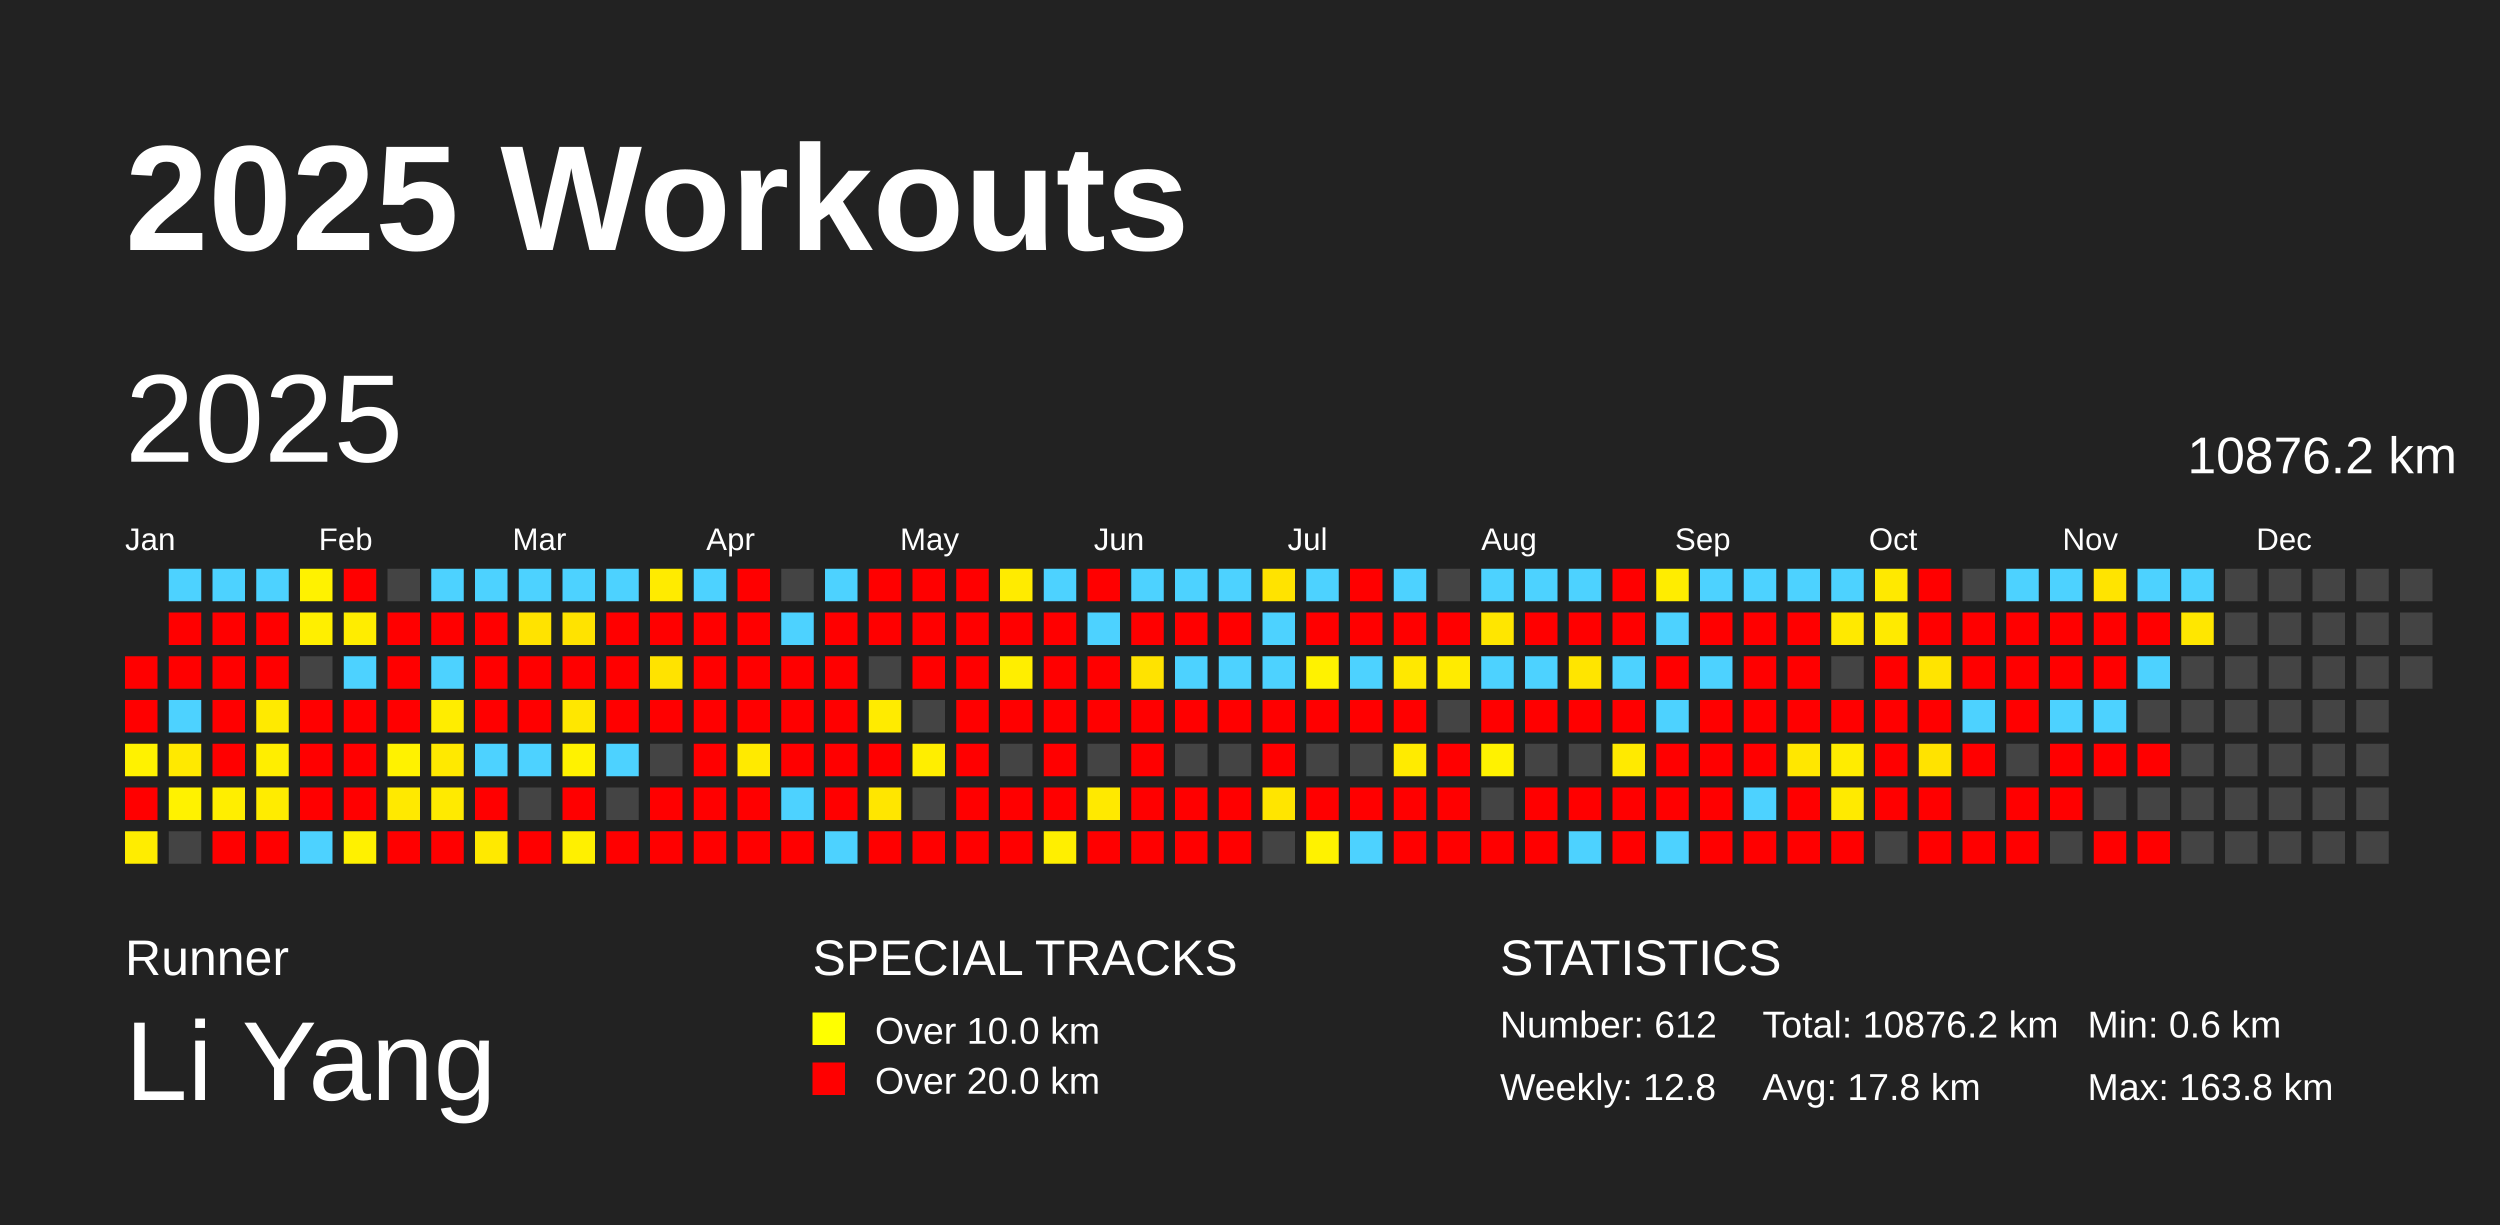
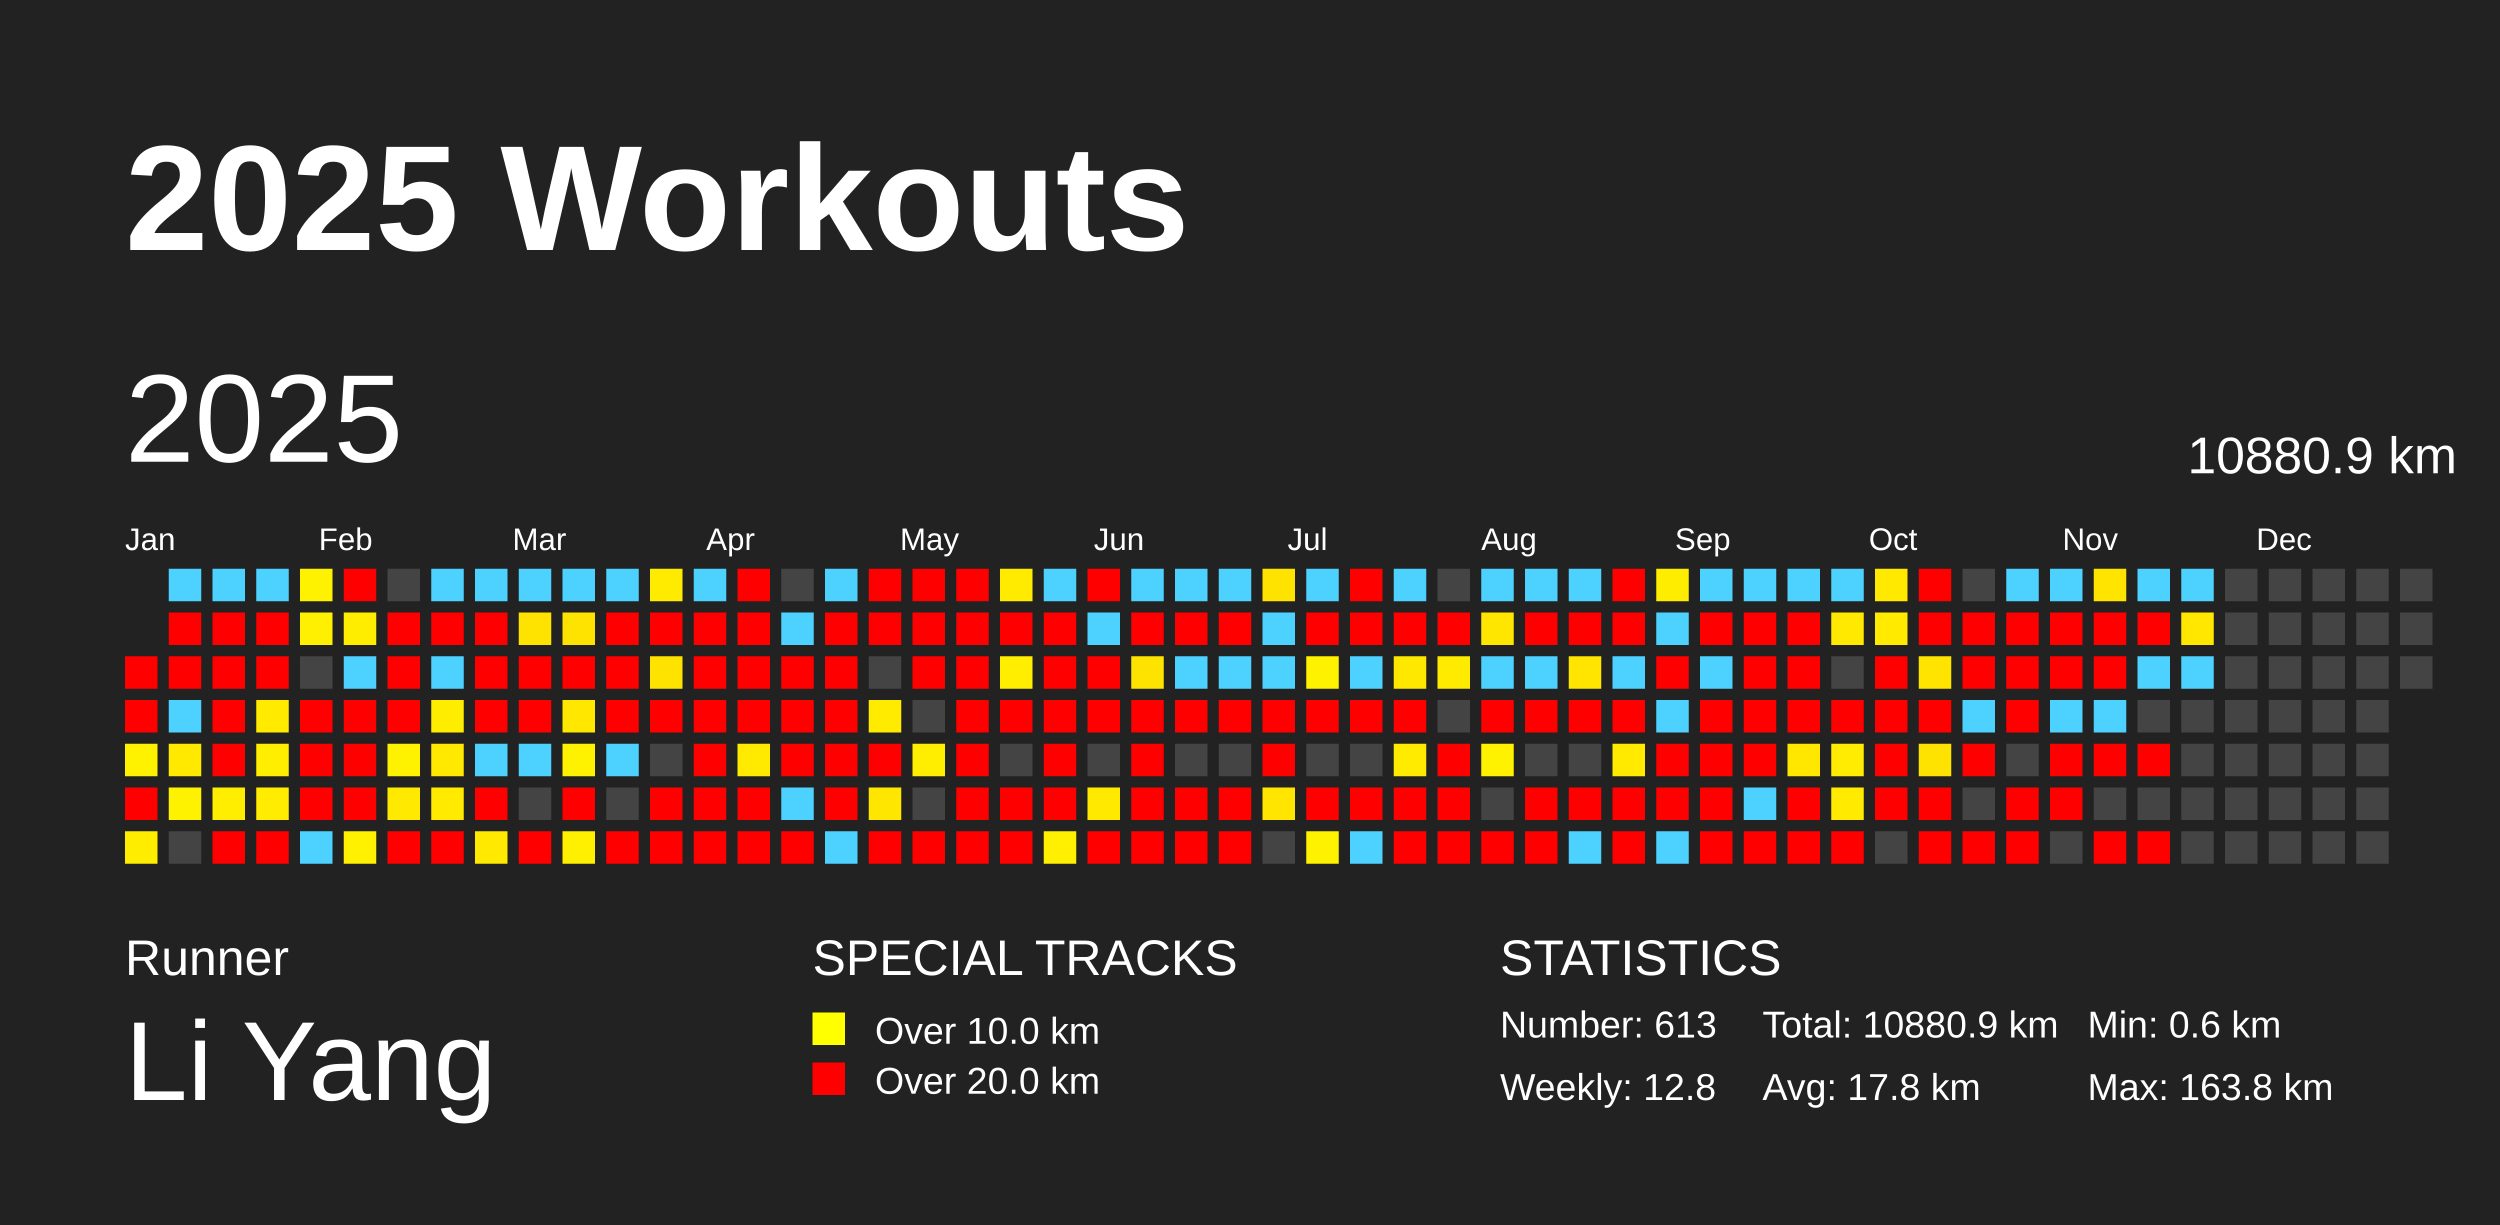
<svg xmlns="http://www.w3.org/2000/svg" baseProfile="full" height="98mm" version="1.1" viewBox="0,0,200,98" width="200mm">
  <defs />
  <rect fill="#222222" height="98" width="200" x="0" y="0" />
  <text fill="#FFFFFF" style="font-size:12px; font-family:Arial; font-weight:bold;" x="10" y="20">2025 Workouts</text>
  <text fill="#FFFFFF" style="font-size:4px; font-family:Arial" x="10" y="78">Runner</text>
  <text fill="#FFFFFF" style="font-size:9px; font-family:Arial" x="10" y="88">Li Yang</text>
  <text fill="#FFFFFF" style="font-size:4px; font-family:Arial" x="65" y="78">SPECIAL TRACKS</text>
  <rect fill="yellow" height="2.6" width="2.6" x="65" y="81" />
  <text fill="#FFFFFF" style="font-size:3px; font-family:Arial" x="70" y="83.5">Over 10.0 km</text>
  <rect fill="red" height="2.6" width="2.6" x="65" y="85" />
  <text fill="#FFFFFF" style="font-size:3px; font-family:Arial" x="70" y="87.5">Over 20.0 km</text>
  <text fill="#FFFFFF" style="font-size:4px; font-family:Arial" x="120" y="78">STATISTICS</text>
-   <text fill="#FFFFFF" style="font-size:3px; font-family:Arial" x="120" y="83">Number: 612</text>
+   <text fill="#FFFFFF" style="font-size:3px; font-family:Arial" x="120" y="83">Number: 613</text>
  <text fill="#FFFFFF" style="font-size:3px; font-family:Arial" x="120" y="88">Weekly: 12.8</text>
-   <text fill="#FFFFFF" style="font-size:3px; font-family:Arial" x="141" y="83">Total: 10876.2 km</text>
+   <text fill="#FFFFFF" style="font-size:3px; font-family:Arial" x="141" y="83">Total: 10880.9 km</text>
  <text fill="#FFFFFF" style="font-size:3px; font-family:Arial" x="141" y="88">Avg: 17.8 km</text>
  <text fill="#FFFFFF" style="font-size:3px; font-family:Arial" x="167" y="83">Min: 0.6 km</text>
  <text fill="#FFFFFF" style="font-size:3px; font-family:Arial" x="167" y="88">Max: 163.8 km</text>
  <text dominant-baseline="hanging" fill="#FFFFFF" style="font-size:10.0px; font-family:Arial;" x="10" y="30">2025</text>
-   <text dominant-baseline="hanging" fill="#FFFFFF" style="font-size:4.125px; font-family:Arial;" x="175" y="35">10876.2 km</text>
+   <text dominant-baseline="hanging" fill="#FFFFFF" style="font-size:4.125px; font-family:Arial;" x="175" y="35">10880.9 km</text>
  <text fill="#FFFFFF" style="font-size:2.5px; font-family:Arial" x="10.0" y="44">Jan</text>
  <text fill="#FFFFFF" style="font-size:2.5px; font-family:Arial" x="25.5" y="44">Feb</text>
  <text fill="#FFFFFF" style="font-size:2.5px; font-family:Arial" x="41.0" y="44">Mar</text>
  <text fill="#FFFFFF" style="font-size:2.5px; font-family:Arial" x="56.5" y="44">Apr</text>
  <text fill="#FFFFFF" style="font-size:2.5px; font-family:Arial" x="72.0" y="44">May</text>
  <text fill="#FFFFFF" style="font-size:2.5px; font-family:Arial" x="87.5" y="44">Jun</text>
  <text fill="#FFFFFF" style="font-size:2.5px; font-family:Arial" x="103.0" y="44">Jul</text>
  <text fill="#FFFFFF" style="font-size:2.5px; font-family:Arial" x="118.5" y="44">Aug</text>
  <text fill="#FFFFFF" style="font-size:2.5px; font-family:Arial" x="134.0" y="44">Sep</text>
  <text fill="#FFFFFF" style="font-size:2.5px; font-family:Arial" x="149.5" y="44">Oct</text>
  <text fill="#FFFFFF" style="font-size:2.5px; font-family:Arial" x="165.0" y="44">Nov</text>
  <text fill="#FFFFFF" style="font-size:2.5px; font-family:Arial" x="180.5" y="44">Dec</text>
  <rect fill="red" height="2.6" width="2.6" x="10.0" y="52.5" />
  <rect fill="red" height="2.6" width="2.6" x="10.0" y="56.0" />
  <rect fill="#fff200" height="2.6" width="2.6" x="10.0" y="59.5" />
  <rect fill="red" height="2.6" width="2.6" x="10.0" y="63.0" />
  <rect fill="#ffed00" height="2.6" width="2.6" x="10.0" y="66.5" />
  <rect fill="#4dd2ff" height="2.6" width="2.6" x="13.5" y="45.5" />
  <rect fill="red" height="2.6" width="2.6" x="13.5" y="49.0" />
  <rect fill="red" height="2.6" width="2.6" x="13.5" y="52.5" />
  <rect fill="#4dd2ff" height="2.6" width="2.6" x="13.5" y="56.0" />
  <rect fill="#ffe900" height="2.6" width="2.6" x="13.5" y="59.5" />
  <rect fill="#fff200" height="2.6" width="2.6" x="13.5" y="63.0" />
  <rect fill="#444444" height="2.6" width="2.6" x="13.5" y="66.5" />
  <rect fill="#4dd2ff" height="2.6" width="2.6" x="17.0" y="45.5" />
  <rect fill="red" height="2.6" width="2.6" x="17.0" y="49.0" />
  <rect fill="red" height="2.6" width="2.6" x="17.0" y="52.5" />
  <rect fill="red" height="2.6" width="2.6" x="17.0" y="56.0" />
  <rect fill="red" height="2.6" width="2.6" x="17.0" y="59.5" />
  <rect fill="#ffee00" height="2.6" width="2.6" x="17.0" y="63.0" />
  <rect fill="red" height="2.6" width="2.6" x="17.0" y="66.5" />
  <rect fill="#4dd2ff" height="2.6" width="2.6" x="20.5" y="45.5" />
  <rect fill="red" height="2.6" width="2.6" x="20.5" y="49.0" />
  <rect fill="red" height="2.6" width="2.6" x="20.5" y="52.5" />
  <rect fill="#ffea00" height="2.6" width="2.6" x="20.5" y="56.0" />
  <rect fill="#ffee00" height="2.6" width="2.6" x="20.5" y="59.5" />
  <rect fill="#ffec00" height="2.6" width="2.6" x="20.5" y="63.0" />
  <rect fill="red" height="2.6" width="2.6" x="20.5" y="66.5" />
  <rect fill="#fff200" height="2.6" width="2.6" x="24.0" y="45.5" />
  <rect fill="#ffef00" height="2.6" width="2.6" x="24.0" y="49.0" />
  <rect fill="#444444" height="2.6" width="2.6" x="24.0" y="52.5" />
  <rect fill="red" height="2.6" width="2.6" x="24.0" y="56.0" />
  <rect fill="red" height="2.6" width="2.6" x="24.0" y="59.5" />
  <rect fill="red" height="2.6" width="2.6" x="24.0" y="63.0" />
  <rect fill="#4dd2ff" height="2.6" width="2.6" x="24.0" y="66.5" />
  <rect fill="red" height="2.6" width="2.6" x="27.5" y="45.5" />
  <rect fill="#ffed00" height="2.6" width="2.6" x="27.5" y="49.0" />
  <rect fill="#4dd2ff" height="2.6" width="2.6" x="27.5" y="52.5" />
  <rect fill="red" height="2.6" width="2.6" x="27.5" y="56.0" />
  <rect fill="red" height="2.6" width="2.6" x="27.5" y="59.5" />
  <rect fill="red" height="2.6" width="2.6" x="27.5" y="63.0" />
  <rect fill="#fff100" height="2.6" width="2.6" x="27.5" y="66.5" />
  <rect fill="#444444" height="2.6" width="2.6" x="31.0" y="45.5" />
  <rect fill="red" height="2.6" width="2.6" x="31.0" y="49.0" />
  <rect fill="red" height="2.6" width="2.6" x="31.0" y="52.5" />
  <rect fill="red" height="2.6" width="2.6" x="31.0" y="56.0" />
  <rect fill="#fff200" height="2.6" width="2.6" x="31.0" y="59.5" />
  <rect fill="#ffe900" height="2.6" width="2.6" x="31.0" y="63.0" />
  <rect fill="red" height="2.6" width="2.6" x="31.0" y="66.5" />
  <rect fill="#4dd2ff" height="2.6" width="2.6" x="34.5" y="45.5" />
  <rect fill="red" height="2.6" width="2.6" x="34.5" y="49.0" />
  <rect fill="#4dd2ff" height="2.6" width="2.6" x="34.5" y="52.5" />
  <rect fill="#ffed00" height="2.6" width="2.6" x="34.5" y="56.0" />
  <rect fill="#ffe900" height="2.6" width="2.6" x="34.5" y="59.5" />
  <rect fill="#ffea00" height="2.6" width="2.6" x="34.5" y="63.0" />
  <rect fill="red" height="2.6" width="2.6" x="34.5" y="66.5" />
  <rect fill="#4dd2ff" height="2.6" width="2.6" x="38.0" y="45.5" />
  <rect fill="red" height="2.6" width="2.6" x="38.0" y="49.0" />
  <rect fill="red" height="2.6" width="2.6" x="38.0" y="52.5" />
  <rect fill="red" height="2.6" width="2.6" x="38.0" y="56.0" />
  <rect fill="#4dd2ff" height="2.6" width="2.6" x="38.0" y="59.5" />
  <rect fill="red" height="2.6" width="2.6" x="38.0" y="63.0" />
  <rect fill="#ffe900" height="2.6" width="2.6" x="38.0" y="66.5" />
  <rect fill="#4dd2ff" height="2.6" width="2.6" x="41.5" y="45.5" />
  <rect fill="#ffe300" height="2.6" width="2.6" x="41.5" y="49.0" />
  <rect fill="red" height="2.6" width="2.6" x="41.5" y="52.5" />
  <rect fill="red" height="2.6" width="2.6" x="41.5" y="56.0" />
  <rect fill="#4dd2ff" height="2.6" width="2.6" x="41.5" y="59.5" />
  <rect fill="#444444" height="2.6" width="2.6" x="41.5" y="63.0" />
  <rect fill="red" height="2.6" width="2.6" x="41.5" y="66.5" />
  <rect fill="#4dd2ff" height="2.6" width="2.6" x="45.0" y="45.5" />
  <rect fill="#ffe300" height="2.6" width="2.6" x="45.0" y="49.0" />
  <rect fill="red" height="2.6" width="2.6" x="45.0" y="52.5" />
  <rect fill="#ffe700" height="2.6" width="2.6" x="45.0" y="56.0" />
  <rect fill="#fff200" height="2.6" width="2.6" x="45.0" y="59.5" />
  <rect fill="red" height="2.6" width="2.6" x="45.0" y="63.0" />
  <rect fill="#fff000" height="2.6" width="2.6" x="45.0" y="66.5" />
  <rect fill="#4dd2ff" height="2.6" width="2.6" x="48.5" y="45.5" />
  <rect fill="red" height="2.6" width="2.6" x="48.5" y="49.0" />
  <rect fill="red" height="2.6" width="2.6" x="48.5" y="52.5" />
  <rect fill="red" height="2.6" width="2.6" x="48.5" y="56.0" />
  <rect fill="#4dd2ff" height="2.6" width="2.6" x="48.5" y="59.5" />
  <rect fill="#444444" height="2.6" width="2.6" x="48.5" y="63.0" />
  <rect fill="red" height="2.6" width="2.6" x="48.5" y="66.5" />
  <rect fill="#ffeb00" height="2.6" width="2.6" x="52.0" y="45.5" />
  <rect fill="red" height="2.6" width="2.6" x="52.0" y="49.0" />
  <rect fill="#ffe300" height="2.6" width="2.6" x="52.0" y="52.5" />
  <rect fill="red" height="2.6" width="2.6" x="52.0" y="56.0" />
  <rect fill="#444444" height="2.6" width="2.6" x="52.0" y="59.5" />
  <rect fill="red" height="2.6" width="2.6" x="52.0" y="63.0" />
  <rect fill="red" height="2.6" width="2.6" x="52.0" y="66.5" />
  <rect fill="#4dd2ff" height="2.6" width="2.6" x="55.5" y="45.5" />
  <rect fill="red" height="2.6" width="2.6" x="55.5" y="49.0" />
  <rect fill="red" height="2.6" width="2.6" x="55.5" y="52.5" />
  <rect fill="red" height="2.6" width="2.6" x="55.5" y="56.0" />
  <rect fill="red" height="2.6" width="2.6" x="55.5" y="59.5" />
  <rect fill="red" height="2.6" width="2.6" x="55.5" y="63.0" />
  <rect fill="red" height="2.6" width="2.6" x="55.5" y="66.5" />
  <rect fill="red" height="2.6" width="2.6" x="59.0" y="45.5" />
  <rect fill="red" height="2.6" width="2.6" x="59.0" y="49.0" />
  <rect fill="red" height="2.6" width="2.6" x="59.0" y="52.5" />
  <rect fill="red" height="2.6" width="2.6" x="59.0" y="56.0" />
  <rect fill="#ffea00" height="2.6" width="2.6" x="59.0" y="59.5" />
  <rect fill="red" height="2.6" width="2.6" x="59.0" y="63.0" />
  <rect fill="red" height="2.6" width="2.6" x="59.0" y="66.5" />
  <rect fill="#444444" height="2.6" width="2.6" x="62.5" y="45.5" />
  <rect fill="#4dd2ff" height="2.6" width="2.6" x="62.5" y="49.0" />
  <rect fill="red" height="2.6" width="2.6" x="62.5" y="52.5" />
  <rect fill="red" height="2.6" width="2.6" x="62.5" y="56.0" />
  <rect fill="red" height="2.6" width="2.6" x="62.5" y="59.5" />
  <rect fill="#4dd2ff" height="2.6" width="2.6" x="62.5" y="63.0" />
  <rect fill="red" height="2.6" width="2.6" x="62.5" y="66.5" />
  <rect fill="#4dd2ff" height="2.6" width="2.6" x="66.0" y="45.5" />
  <rect fill="red" height="2.6" width="2.6" x="66.0" y="49.0" />
  <rect fill="red" height="2.6" width="2.6" x="66.0" y="52.5" />
  <rect fill="red" height="2.6" width="2.6" x="66.0" y="56.0" />
  <rect fill="red" height="2.6" width="2.6" x="66.0" y="59.5" />
  <rect fill="red" height="2.6" width="2.6" x="66.0" y="63.0" />
  <rect fill="#4dd2ff" height="2.6" width="2.6" x="66.0" y="66.5" />
  <rect fill="red" height="2.6" width="2.6" x="69.5" y="45.5" />
  <rect fill="red" height="2.6" width="2.6" x="69.5" y="49.0" />
  <rect fill="#444444" height="2.6" width="2.6" x="69.5" y="52.5" />
  <rect fill="#ffeb00" height="2.6" width="2.6" x="69.5" y="56.0" />
  <rect fill="red" height="2.6" width="2.6" x="69.5" y="59.5" />
  <rect fill="#ffe600" height="2.6" width="2.6" x="69.5" y="63.0" />
  <rect fill="red" height="2.6" width="2.6" x="69.5" y="66.5" />
  <rect fill="red" height="2.6" width="2.6" x="73.0" y="45.5" />
  <rect fill="red" height="2.6" width="2.6" x="73.0" y="49.0" />
  <rect fill="red" height="2.6" width="2.6" x="73.0" y="52.5" />
  <rect fill="#444444" height="2.6" width="2.6" x="73.0" y="56.0" />
  <rect fill="#ffee00" height="2.6" width="2.6" x="73.0" y="59.5" />
  <rect fill="#444444" height="2.6" width="2.6" x="73.0" y="63.0" />
  <rect fill="red" height="2.6" width="2.6" x="73.0" y="66.5" />
  <rect fill="red" height="2.6" width="2.6" x="76.5" y="45.5" />
  <rect fill="red" height="2.6" width="2.6" x="76.5" y="49.0" />
  <rect fill="red" height="2.6" width="2.6" x="76.5" y="52.5" />
  <rect fill="red" height="2.6" width="2.6" x="76.5" y="56.0" />
  <rect fill="red" height="2.6" width="2.6" x="76.5" y="59.5" />
  <rect fill="red" height="2.6" width="2.6" x="76.5" y="63.0" />
  <rect fill="red" height="2.6" width="2.6" x="76.5" y="66.5" />
  <rect fill="#ffeb00" height="2.6" width="2.6" x="80.0" y="45.5" />
  <rect fill="red" height="2.6" width="2.6" x="80.0" y="49.0" />
  <rect fill="#ffee00" height="2.6" width="2.6" x="80.0" y="52.5" />
  <rect fill="red" height="2.6" width="2.6" x="80.0" y="56.0" />
  <rect fill="#444444" height="2.6" width="2.6" x="80.0" y="59.5" />
  <rect fill="red" height="2.6" width="2.6" x="80.0" y="63.0" />
  <rect fill="red" height="2.6" width="2.6" x="80.0" y="66.5" />
  <rect fill="#4dd2ff" height="2.6" width="2.6" x="83.5" y="45.5" />
  <rect fill="red" height="2.6" width="2.6" x="83.5" y="49.0" />
  <rect fill="red" height="2.6" width="2.6" x="83.5" y="52.5" />
  <rect fill="red" height="2.6" width="2.6" x="83.5" y="56.0" />
  <rect fill="red" height="2.6" width="2.6" x="83.5" y="59.5" />
  <rect fill="red" height="2.6" width="2.6" x="83.5" y="63.0" />
  <rect fill="#ffef00" height="2.6" width="2.6" x="83.5" y="66.5" />
  <rect fill="red" height="2.6" width="2.6" x="87.0" y="45.5" />
  <rect fill="#4dd2ff" height="2.6" width="2.6" x="87.0" y="49.0" />
  <rect fill="red" height="2.6" width="2.6" x="87.0" y="52.5" />
  <rect fill="red" height="2.6" width="2.6" x="87.0" y="56.0" />
  <rect fill="#444444" height="2.6" width="2.6" x="87.0" y="59.5" />
  <rect fill="#ffe900" height="2.6" width="2.6" x="87.0" y="63.0" />
  <rect fill="red" height="2.6" width="2.6" x="87.0" y="66.5" />
  <rect fill="#4dd2ff" height="2.6" width="2.6" x="90.5" y="45.5" />
  <rect fill="red" height="2.6" width="2.6" x="90.5" y="49.0" />
  <rect fill="#ffe300" height="2.6" width="2.6" x="90.5" y="52.5" />
  <rect fill="red" height="2.6" width="2.6" x="90.5" y="56.0" />
  <rect fill="red" height="2.6" width="2.6" x="90.5" y="59.5" />
  <rect fill="red" height="2.6" width="2.6" x="90.5" y="63.0" />
  <rect fill="red" height="2.6" width="2.6" x="90.5" y="66.5" />
  <rect fill="#4dd2ff" height="2.6" width="2.6" x="94.0" y="45.5" />
  <rect fill="red" height="2.6" width="2.6" x="94.0" y="49.0" />
  <rect fill="#4dd2ff" height="2.6" width="2.6" x="94.0" y="52.5" />
  <rect fill="red" height="2.6" width="2.6" x="94.0" y="56.0" />
  <rect fill="#444444" height="2.6" width="2.6" x="94.0" y="59.5" />
  <rect fill="red" height="2.6" width="2.6" x="94.0" y="63.0" />
  <rect fill="red" height="2.6" width="2.6" x="94.0" y="66.5" />
  <rect fill="#4dd2ff" height="2.6" width="2.6" x="97.5" y="45.5" />
  <rect fill="red" height="2.6" width="2.6" x="97.5" y="49.0" />
  <rect fill="#4dd2ff" height="2.6" width="2.6" x="97.5" y="52.5" />
  <rect fill="red" height="2.6" width="2.6" x="97.5" y="56.0" />
  <rect fill="#444444" height="2.6" width="2.6" x="97.5" y="59.5" />
  <rect fill="red" height="2.6" width="2.6" x="97.5" y="63.0" />
  <rect fill="red" height="2.6" width="2.6" x="97.5" y="66.5" />
  <rect fill="#ffe300" height="2.6" width="2.6" x="101.0" y="45.5" />
  <rect fill="#4dd2ff" height="2.6" width="2.6" x="101.0" y="49.0" />
  <rect fill="#4dd2ff" height="2.6" width="2.6" x="101.0" y="52.5" />
  <rect fill="red" height="2.6" width="2.6" x="101.0" y="56.0" />
  <rect fill="red" height="2.6" width="2.6" x="101.0" y="59.5" />
  <rect fill="#ffe500" height="2.6" width="2.6" x="101.0" y="63.0" />
  <rect fill="#444444" height="2.6" width="2.6" x="101.0" y="66.5" />
  <rect fill="#4dd2ff" height="2.6" width="2.6" x="104.5" y="45.5" />
  <rect fill="red" height="2.6" width="2.6" x="104.5" y="49.0" />
  <rect fill="#fff200" height="2.6" width="2.6" x="104.5" y="52.5" />
  <rect fill="red" height="2.6" width="2.6" x="104.5" y="56.0" />
  <rect fill="#444444" height="2.6" width="2.6" x="104.5" y="59.5" />
  <rect fill="red" height="2.6" width="2.6" x="104.5" y="63.0" />
  <rect fill="#fff200" height="2.6" width="2.6" x="104.5" y="66.5" />
  <rect fill="red" height="2.6" width="2.6" x="108.0" y="45.5" />
  <rect fill="red" height="2.6" width="2.6" x="108.0" y="49.0" />
  <rect fill="#4dd2ff" height="2.6" width="2.6" x="108.0" y="52.5" />
  <rect fill="red" height="2.6" width="2.6" x="108.0" y="56.0" />
  <rect fill="#444444" height="2.6" width="2.6" x="108.0" y="59.5" />
  <rect fill="red" height="2.6" width="2.6" x="108.0" y="63.0" />
  <rect fill="#4dd2ff" height="2.6" width="2.6" x="108.0" y="66.5" />
  <rect fill="#4dd2ff" height="2.6" width="2.6" x="111.5" y="45.5" />
  <rect fill="red" height="2.6" width="2.6" x="111.5" y="49.0" />
  <rect fill="#ffe800" height="2.6" width="2.6" x="111.5" y="52.5" />
  <rect fill="red" height="2.6" width="2.6" x="111.5" y="56.0" />
  <rect fill="#ffeb00" height="2.6" width="2.6" x="111.5" y="59.5" />
  <rect fill="red" height="2.6" width="2.6" x="111.5" y="63.0" />
  <rect fill="red" height="2.6" width="2.6" x="111.5" y="66.5" />
  <rect fill="#444444" height="2.6" width="2.6" x="115.0" y="45.5" />
  <rect fill="red" height="2.6" width="2.6" x="115.0" y="49.0" />
  <rect fill="#ffeb00" height="2.6" width="2.6" x="115.0" y="52.5" />
  <rect fill="#444444" height="2.6" width="2.6" x="115.0" y="56.0" />
  <rect fill="red" height="2.6" width="2.6" x="115.0" y="59.5" />
  <rect fill="red" height="2.6" width="2.6" x="115.0" y="63.0" />
  <rect fill="red" height="2.6" width="2.6" x="115.0" y="66.5" />
  <rect fill="#4dd2ff" height="2.6" width="2.6" x="118.5" y="45.5" />
  <rect fill="#ffe600" height="2.6" width="2.6" x="118.5" y="49.0" />
  <rect fill="#4dd2ff" height="2.6" width="2.6" x="118.5" y="52.5" />
  <rect fill="red" height="2.6" width="2.6" x="118.5" y="56.0" />
  <rect fill="#fff200" height="2.6" width="2.6" x="118.5" y="59.5" />
  <rect fill="#444444" height="2.6" width="2.6" x="118.5" y="63.0" />
  <rect fill="red" height="2.6" width="2.6" x="118.5" y="66.5" />
  <rect fill="#4dd2ff" height="2.6" width="2.6" x="122.0" y="45.5" />
  <rect fill="red" height="2.6" width="2.6" x="122.0" y="49.0" />
  <rect fill="#4dd2ff" height="2.6" width="2.6" x="122.0" y="52.5" />
  <rect fill="red" height="2.6" width="2.6" x="122.0" y="56.0" />
  <rect fill="#444444" height="2.6" width="2.6" x="122.0" y="59.5" />
  <rect fill="red" height="2.6" width="2.6" x="122.0" y="63.0" />
  <rect fill="red" height="2.6" width="2.6" x="122.0" y="66.5" />
  <rect fill="#4dd2ff" height="2.6" width="2.6" x="125.5" y="45.5" />
  <rect fill="red" height="2.6" width="2.6" x="125.5" y="49.0" />
  <rect fill="#ffe500" height="2.6" width="2.6" x="125.5" y="52.5" />
  <rect fill="red" height="2.6" width="2.6" x="125.5" y="56.0" />
  <rect fill="#444444" height="2.6" width="2.6" x="125.5" y="59.5" />
  <rect fill="red" height="2.6" width="2.6" x="125.5" y="63.0" />
  <rect fill="#4dd2ff" height="2.6" width="2.6" x="125.5" y="66.5" />
  <rect fill="red" height="2.6" width="2.6" x="129.0" y="45.5" />
  <rect fill="red" height="2.6" width="2.6" x="129.0" y="49.0" />
  <rect fill="#4dd2ff" height="2.6" width="2.6" x="129.0" y="52.5" />
  <rect fill="red" height="2.6" width="2.6" x="129.0" y="56.0" />
  <rect fill="#ffea00" height="2.6" width="2.6" x="129.0" y="59.5" />
  <rect fill="red" height="2.6" width="2.6" x="129.0" y="63.0" />
  <rect fill="red" height="2.6" width="2.6" x="129.0" y="66.5" />
  <rect fill="#ffed00" height="2.6" width="2.6" x="132.5" y="45.5" />
  <rect fill="#4dd2ff" height="2.6" width="2.6" x="132.5" y="49.0" />
  <rect fill="red" height="2.6" width="2.6" x="132.5" y="52.5" />
  <rect fill="#4dd2ff" height="2.6" width="2.6" x="132.5" y="56.0" />
  <rect fill="red" height="2.6" width="2.6" x="132.5" y="59.5" />
  <rect fill="red" height="2.6" width="2.6" x="132.5" y="63.0" />
  <rect fill="#4dd2ff" height="2.6" width="2.6" x="132.5" y="66.5" />
  <rect fill="#4dd2ff" height="2.6" width="2.6" x="136.0" y="45.5" />
  <rect fill="red" height="2.6" width="2.6" x="136.0" y="49.0" />
  <rect fill="#4dd2ff" height="2.6" width="2.6" x="136.0" y="52.5" />
  <rect fill="red" height="2.6" width="2.6" x="136.0" y="56.0" />
  <rect fill="red" height="2.6" width="2.6" x="136.0" y="59.5" />
  <rect fill="red" height="2.6" width="2.6" x="136.0" y="63.0" />
  <rect fill="red" height="2.6" width="2.6" x="136.0" y="66.5" />
  <rect fill="#4dd2ff" height="2.6" width="2.6" x="139.5" y="45.5" />
  <rect fill="red" height="2.6" width="2.6" x="139.5" y="49.0" />
  <rect fill="red" height="2.6" width="2.6" x="139.5" y="52.5" />
  <rect fill="red" height="2.6" width="2.6" x="139.5" y="56.0" />
  <rect fill="red" height="2.6" width="2.6" x="139.5" y="59.5" />
  <rect fill="#4dd2ff" height="2.6" width="2.6" x="139.5" y="63.0" />
  <rect fill="red" height="2.6" width="2.6" x="139.5" y="66.5" />
  <rect fill="#4dd2ff" height="2.6" width="2.6" x="143.0" y="45.5" />
  <rect fill="red" height="2.6" width="2.6" x="143.0" y="49.0" />
  <rect fill="red" height="2.6" width="2.6" x="143.0" y="52.5" />
  <rect fill="red" height="2.6" width="2.6" x="143.0" y="56.0" />
  <rect fill="#ffe700" height="2.6" width="2.6" x="143.0" y="59.5" />
  <rect fill="red" height="2.6" width="2.6" x="143.0" y="63.0" />
  <rect fill="red" height="2.6" width="2.6" x="143.0" y="66.5" />
  <rect fill="#4dd2ff" height="2.6" width="2.6" x="146.5" y="45.5" />
  <rect fill="#ffe900" height="2.6" width="2.6" x="146.5" y="49.0" />
  <rect fill="#444444" height="2.6" width="2.6" x="146.5" y="52.5" />
  <rect fill="red" height="2.6" width="2.6" x="146.5" y="56.0" />
  <rect fill="#ffec00" height="2.6" width="2.6" x="146.5" y="59.5" />
  <rect fill="#ffea00" height="2.6" width="2.6" x="146.5" y="63.0" />
  <rect fill="red" height="2.6" width="2.6" x="146.5" y="66.5" />
  <rect fill="#ffe900" height="2.6" width="2.6" x="150.0" y="45.5" />
  <rect fill="#ffea00" height="2.6" width="2.6" x="150.0" y="49.0" />
  <rect fill="red" height="2.6" width="2.6" x="150.0" y="52.5" />
  <rect fill="red" height="2.6" width="2.6" x="150.0" y="56.0" />
  <rect fill="red" height="2.6" width="2.6" x="150.0" y="59.5" />
  <rect fill="red" height="2.6" width="2.6" x="150.0" y="63.0" />
  <rect fill="#444444" height="2.6" width="2.6" x="150.0" y="66.5" />
  <rect fill="red" height="2.6" width="2.6" x="153.5" y="45.5" />
  <rect fill="red" height="2.6" width="2.6" x="153.5" y="49.0" />
  <rect fill="#ffe400" height="2.6" width="2.6" x="153.5" y="52.5" />
  <rect fill="red" height="2.6" width="2.6" x="153.5" y="56.0" />
  <rect fill="#ffe300" height="2.6" width="2.6" x="153.5" y="59.5" />
  <rect fill="red" height="2.6" width="2.6" x="153.5" y="63.0" />
  <rect fill="red" height="2.6" width="2.6" x="153.5" y="66.5" />
  <rect fill="#444444" height="2.6" width="2.6" x="157.0" y="45.5" />
  <rect fill="red" height="2.6" width="2.6" x="157.0" y="49.0" />
  <rect fill="red" height="2.6" width="2.6" x="157.0" y="52.5" />
  <rect fill="#4dd2ff" height="2.6" width="2.6" x="157.0" y="56.0" />
  <rect fill="red" height="2.6" width="2.6" x="157.0" y="59.5" />
  <rect fill="#444444" height="2.6" width="2.6" x="157.0" y="63.0" />
  <rect fill="red" height="2.6" width="2.6" x="157.0" y="66.5" />
  <rect fill="#4dd2ff" height="2.6" width="2.6" x="160.5" y="45.5" />
  <rect fill="red" height="2.6" width="2.6" x="160.5" y="49.0" />
  <rect fill="red" height="2.6" width="2.6" x="160.5" y="52.5" />
  <rect fill="red" height="2.6" width="2.6" x="160.5" y="56.0" />
  <rect fill="#444444" height="2.6" width="2.6" x="160.5" y="59.5" />
  <rect fill="red" height="2.6" width="2.6" x="160.5" y="63.0" />
  <rect fill="red" height="2.6" width="2.6" x="160.5" y="66.5" />
  <rect fill="#4dd2ff" height="2.6" width="2.6" x="164.0" y="45.5" />
  <rect fill="red" height="2.6" width="2.6" x="164.0" y="49.0" />
  <rect fill="red" height="2.6" width="2.6" x="164.0" y="52.5" />
  <rect fill="#4dd2ff" height="2.6" width="2.6" x="164.0" y="56.0" />
  <rect fill="red" height="2.6" width="2.6" x="164.0" y="59.5" />
  <rect fill="red" height="2.6" width="2.6" x="164.0" y="63.0" />
  <rect fill="#444444" height="2.6" width="2.6" x="164.0" y="66.5" />
  <rect fill="#ffe400" height="2.6" width="2.6" x="167.5" y="45.5" />
  <rect fill="red" height="2.6" width="2.6" x="167.5" y="49.0" />
  <rect fill="red" height="2.6" width="2.6" x="167.5" y="52.5" />
  <rect fill="#4dd2ff" height="2.6" width="2.6" x="167.5" y="56.0" />
  <rect fill="red" height="2.6" width="2.6" x="167.5" y="59.5" />
  <rect fill="#444444" height="2.6" width="2.6" x="167.5" y="63.0" />
  <rect fill="red" height="2.6" width="2.6" x="167.5" y="66.5" />
  <rect fill="#4dd2ff" height="2.6" width="2.6" x="171.0" y="45.5" />
  <rect fill="red" height="2.6" width="2.6" x="171.0" y="49.0" />
  <rect fill="#4dd2ff" height="2.6" width="2.6" x="171.0" y="52.5" />
  <rect fill="#444444" height="2.6" width="2.6" x="171.0" y="56.0" />
  <rect fill="red" height="2.6" width="2.6" x="171.0" y="59.5" />
  <rect fill="#444444" height="2.6" width="2.6" x="171.0" y="63.0" />
  <rect fill="red" height="2.6" width="2.6" x="171.0" y="66.5" />
  <rect fill="#4dd2ff" height="2.6" width="2.6" x="174.5" y="45.5" />
  <rect fill="#ffe700" height="2.6" width="2.6" x="174.5" y="49.0" />
-   <rect fill="#444444" height="2.6" width="2.6" x="174.5" y="52.5" />
+   <rect fill="#4dd2ff" height="2.6" width="2.6" x="174.5" y="52.5" />
  <rect fill="#444444" height="2.6" width="2.6" x="174.5" y="56.0" />
  <rect fill="#444444" height="2.6" width="2.6" x="174.5" y="59.5" />
  <rect fill="#444444" height="2.6" width="2.6" x="174.5" y="63.0" />
  <rect fill="#444444" height="2.6" width="2.6" x="174.5" y="66.5" />
  <rect fill="#444444" height="2.6" width="2.6" x="178.0" y="45.5" />
  <rect fill="#444444" height="2.6" width="2.6" x="178.0" y="49.0" />
  <rect fill="#444444" height="2.6" width="2.6" x="178.0" y="52.5" />
  <rect fill="#444444" height="2.6" width="2.6" x="178.0" y="56.0" />
  <rect fill="#444444" height="2.6" width="2.6" x="178.0" y="59.5" />
  <rect fill="#444444" height="2.6" width="2.6" x="178.0" y="63.0" />
  <rect fill="#444444" height="2.6" width="2.6" x="178.0" y="66.5" />
  <rect fill="#444444" height="2.6" width="2.6" x="181.5" y="45.5" />
  <rect fill="#444444" height="2.6" width="2.6" x="181.5" y="49.0" />
  <rect fill="#444444" height="2.6" width="2.6" x="181.5" y="52.5" />
  <rect fill="#444444" height="2.6" width="2.6" x="181.5" y="56.0" />
  <rect fill="#444444" height="2.6" width="2.6" x="181.5" y="59.5" />
  <rect fill="#444444" height="2.6" width="2.6" x="181.5" y="63.0" />
  <rect fill="#444444" height="2.6" width="2.6" x="181.5" y="66.5" />
  <rect fill="#444444" height="2.6" width="2.6" x="185.0" y="45.5" />
  <rect fill="#444444" height="2.6" width="2.6" x="185.0" y="49.0" />
  <rect fill="#444444" height="2.6" width="2.6" x="185.0" y="52.5" />
  <rect fill="#444444" height="2.6" width="2.6" x="185.0" y="56.0" />
  <rect fill="#444444" height="2.6" width="2.6" x="185.0" y="59.5" />
  <rect fill="#444444" height="2.6" width="2.6" x="185.0" y="63.0" />
  <rect fill="#444444" height="2.6" width="2.6" x="185.0" y="66.5" />
  <rect fill="#444444" height="2.6" width="2.6" x="188.5" y="45.5" />
  <rect fill="#444444" height="2.6" width="2.6" x="188.5" y="49.0" />
  <rect fill="#444444" height="2.6" width="2.6" x="188.5" y="52.5" />
  <rect fill="#444444" height="2.6" width="2.6" x="188.5" y="56.0" />
  <rect fill="#444444" height="2.6" width="2.6" x="188.5" y="59.5" />
  <rect fill="#444444" height="2.6" width="2.6" x="188.5" y="63.0" />
  <rect fill="#444444" height="2.6" width="2.6" x="188.5" y="66.5" />
  <rect fill="#444444" height="2.6" width="2.6" x="192.0" y="45.5" />
  <rect fill="#444444" height="2.6" width="2.6" x="192.0" y="49.0" />
  <rect fill="#444444" height="2.6" width="2.6" x="192.0" y="52.5" />
</svg>
